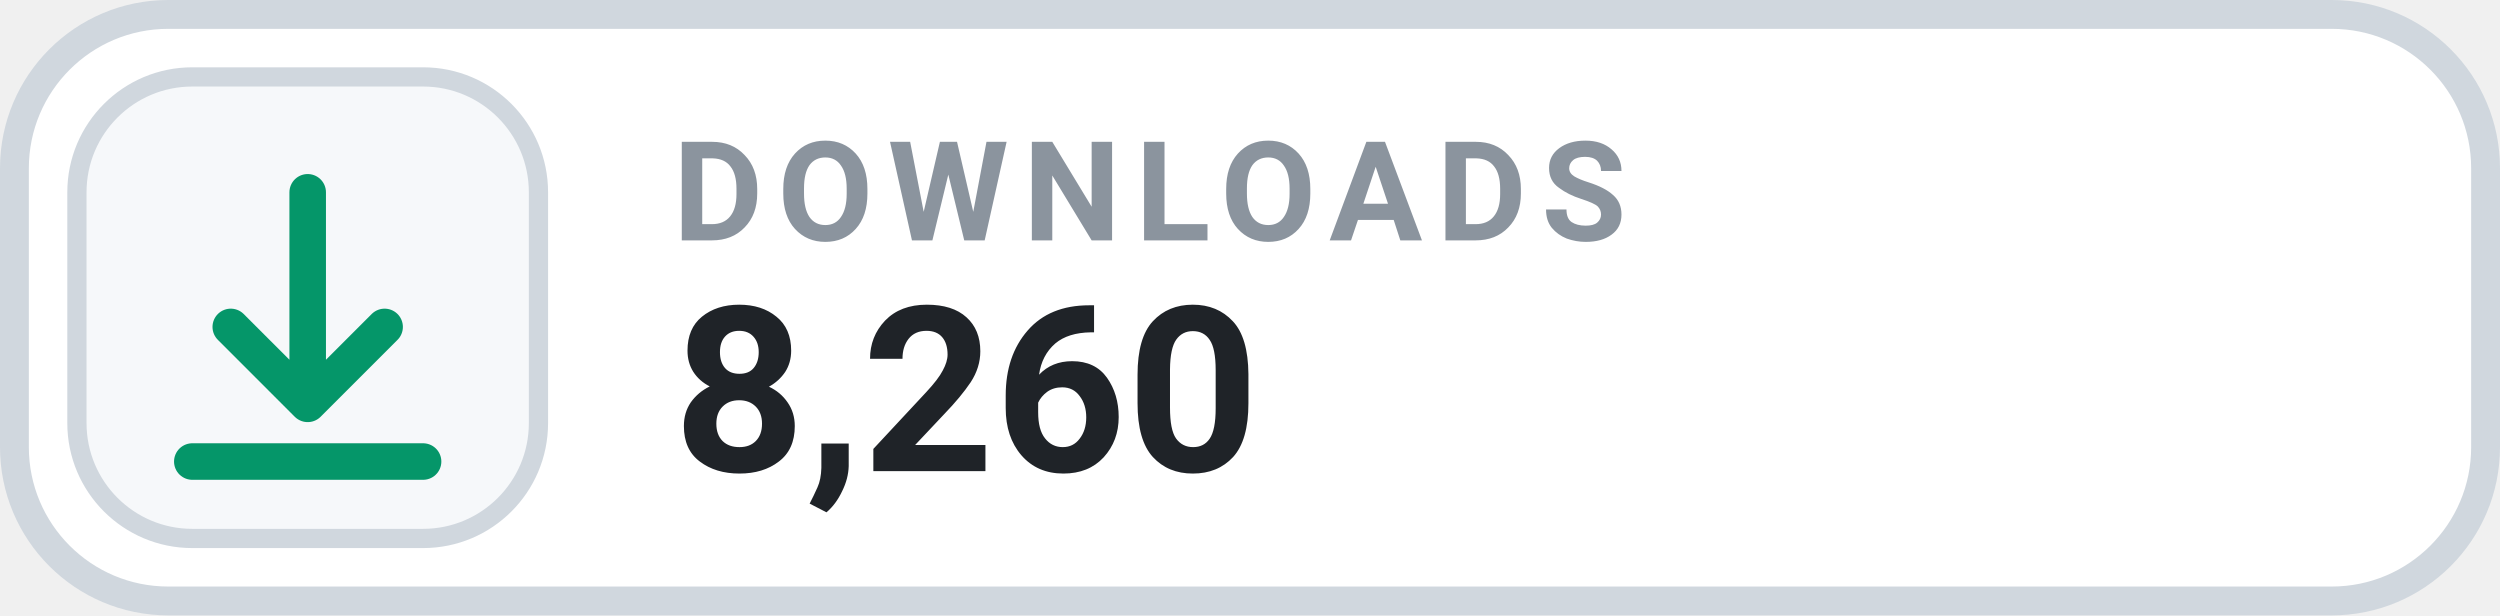
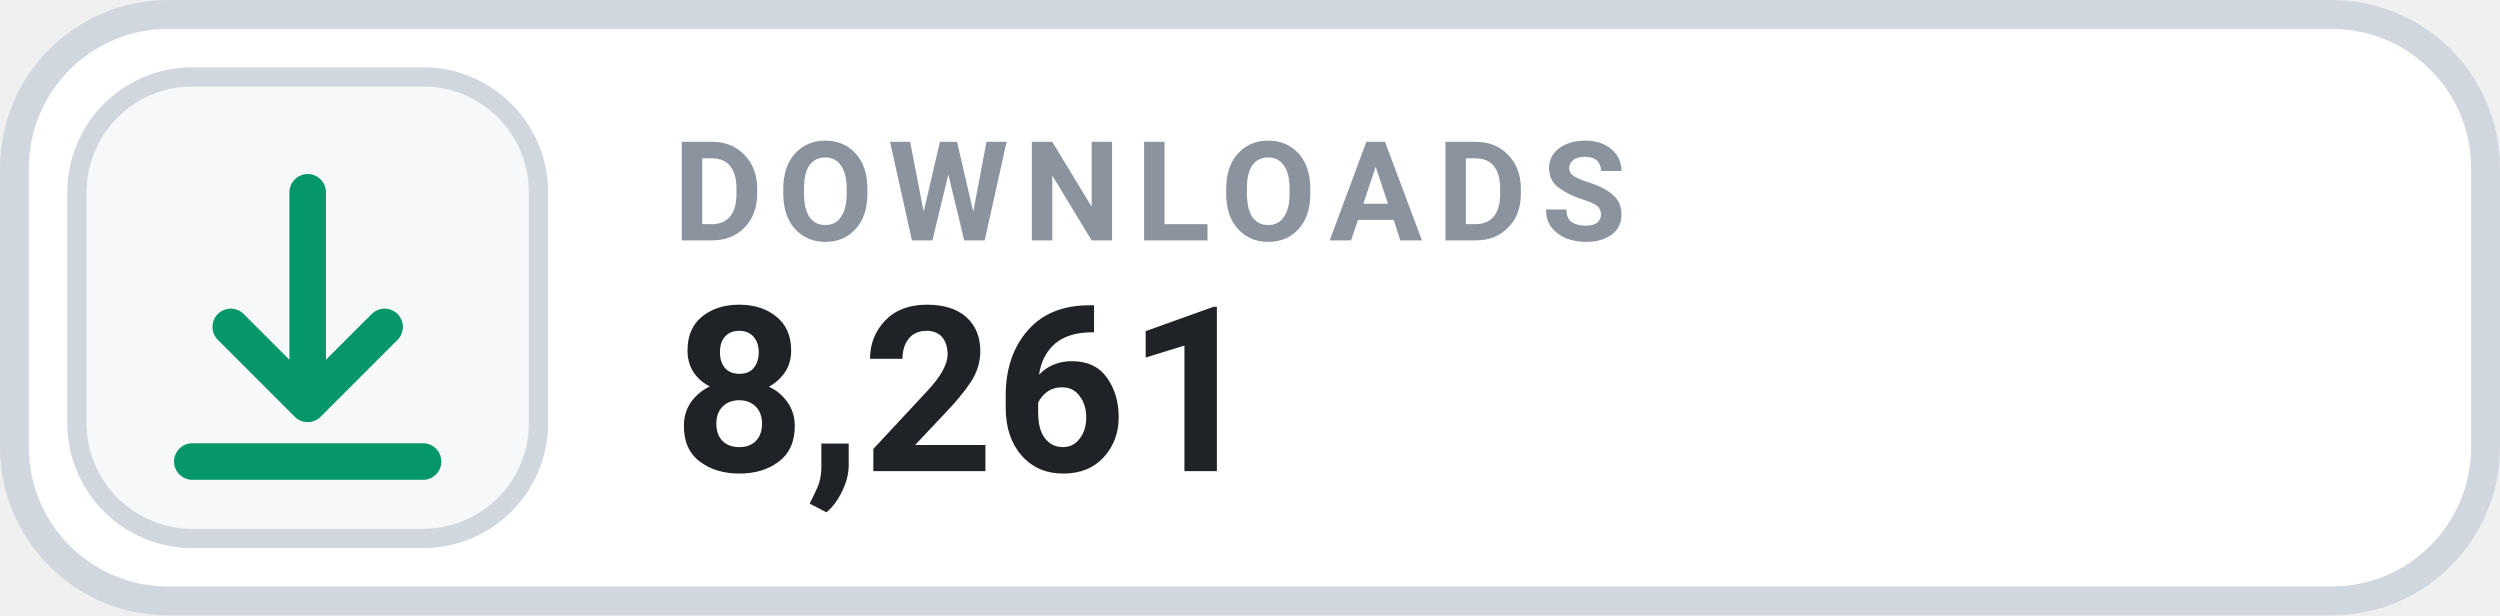
- <svg xmlns="http://www.w3.org/2000/svg" width="130" height="32" viewBox="0 0 130 32" role="img" aria-label="DOWNLOADS 8,260">
+ <svg xmlns="http://www.w3.org/2000/svg" width="130" height="32" viewBox="0 0 130 32" role="img" aria-label="DOWNLOADS 8,261">
  <rect x=".75" y=".75" width="128.5" height="30.5" rx="8" fill="#FFFFFF" stroke="#D0D7DE" stroke-width="1.5" />
  <rect x="4" y="4" width="24" height="24" rx="6" fill="#F6F8FA" stroke="#D0D7DE" stroke-width="1" />
  <g transform="translate(16 16)" style="color:#059669;">
    <path d="M0 -6 v11 m0 0 l4 -4 m-4 4 l-4 -4 M-6 8 h12" fill="none" stroke="currentColor" stroke-width="1.9" stroke-linecap="round" stroke-linejoin="round" />
  </g>
  <text x="35" y="12.5" fill="#8B949E" font-family="-apple-system,BlinkMacSystemFont,'Segoe UI',Roboto,Helvetica,Arial,sans-serif" font-size="7.2" font-weight="700" letter-spacing=".75">DOWNLOADS</text>
-   <text x="35" y="24.5" fill="#1F2328" font-family="-apple-system,BlinkMacSystemFont,'Segoe UI',Roboto,Helvetica,Arial,sans-serif" font-size="12" font-weight="700">8,260</text>
+   <text x="35" y="24.5" fill="#1F2328" font-family="-apple-system,BlinkMacSystemFont,'Segoe UI',Roboto,Helvetica,Arial,sans-serif" font-size="12" font-weight="700">8,261</text>
</svg>
